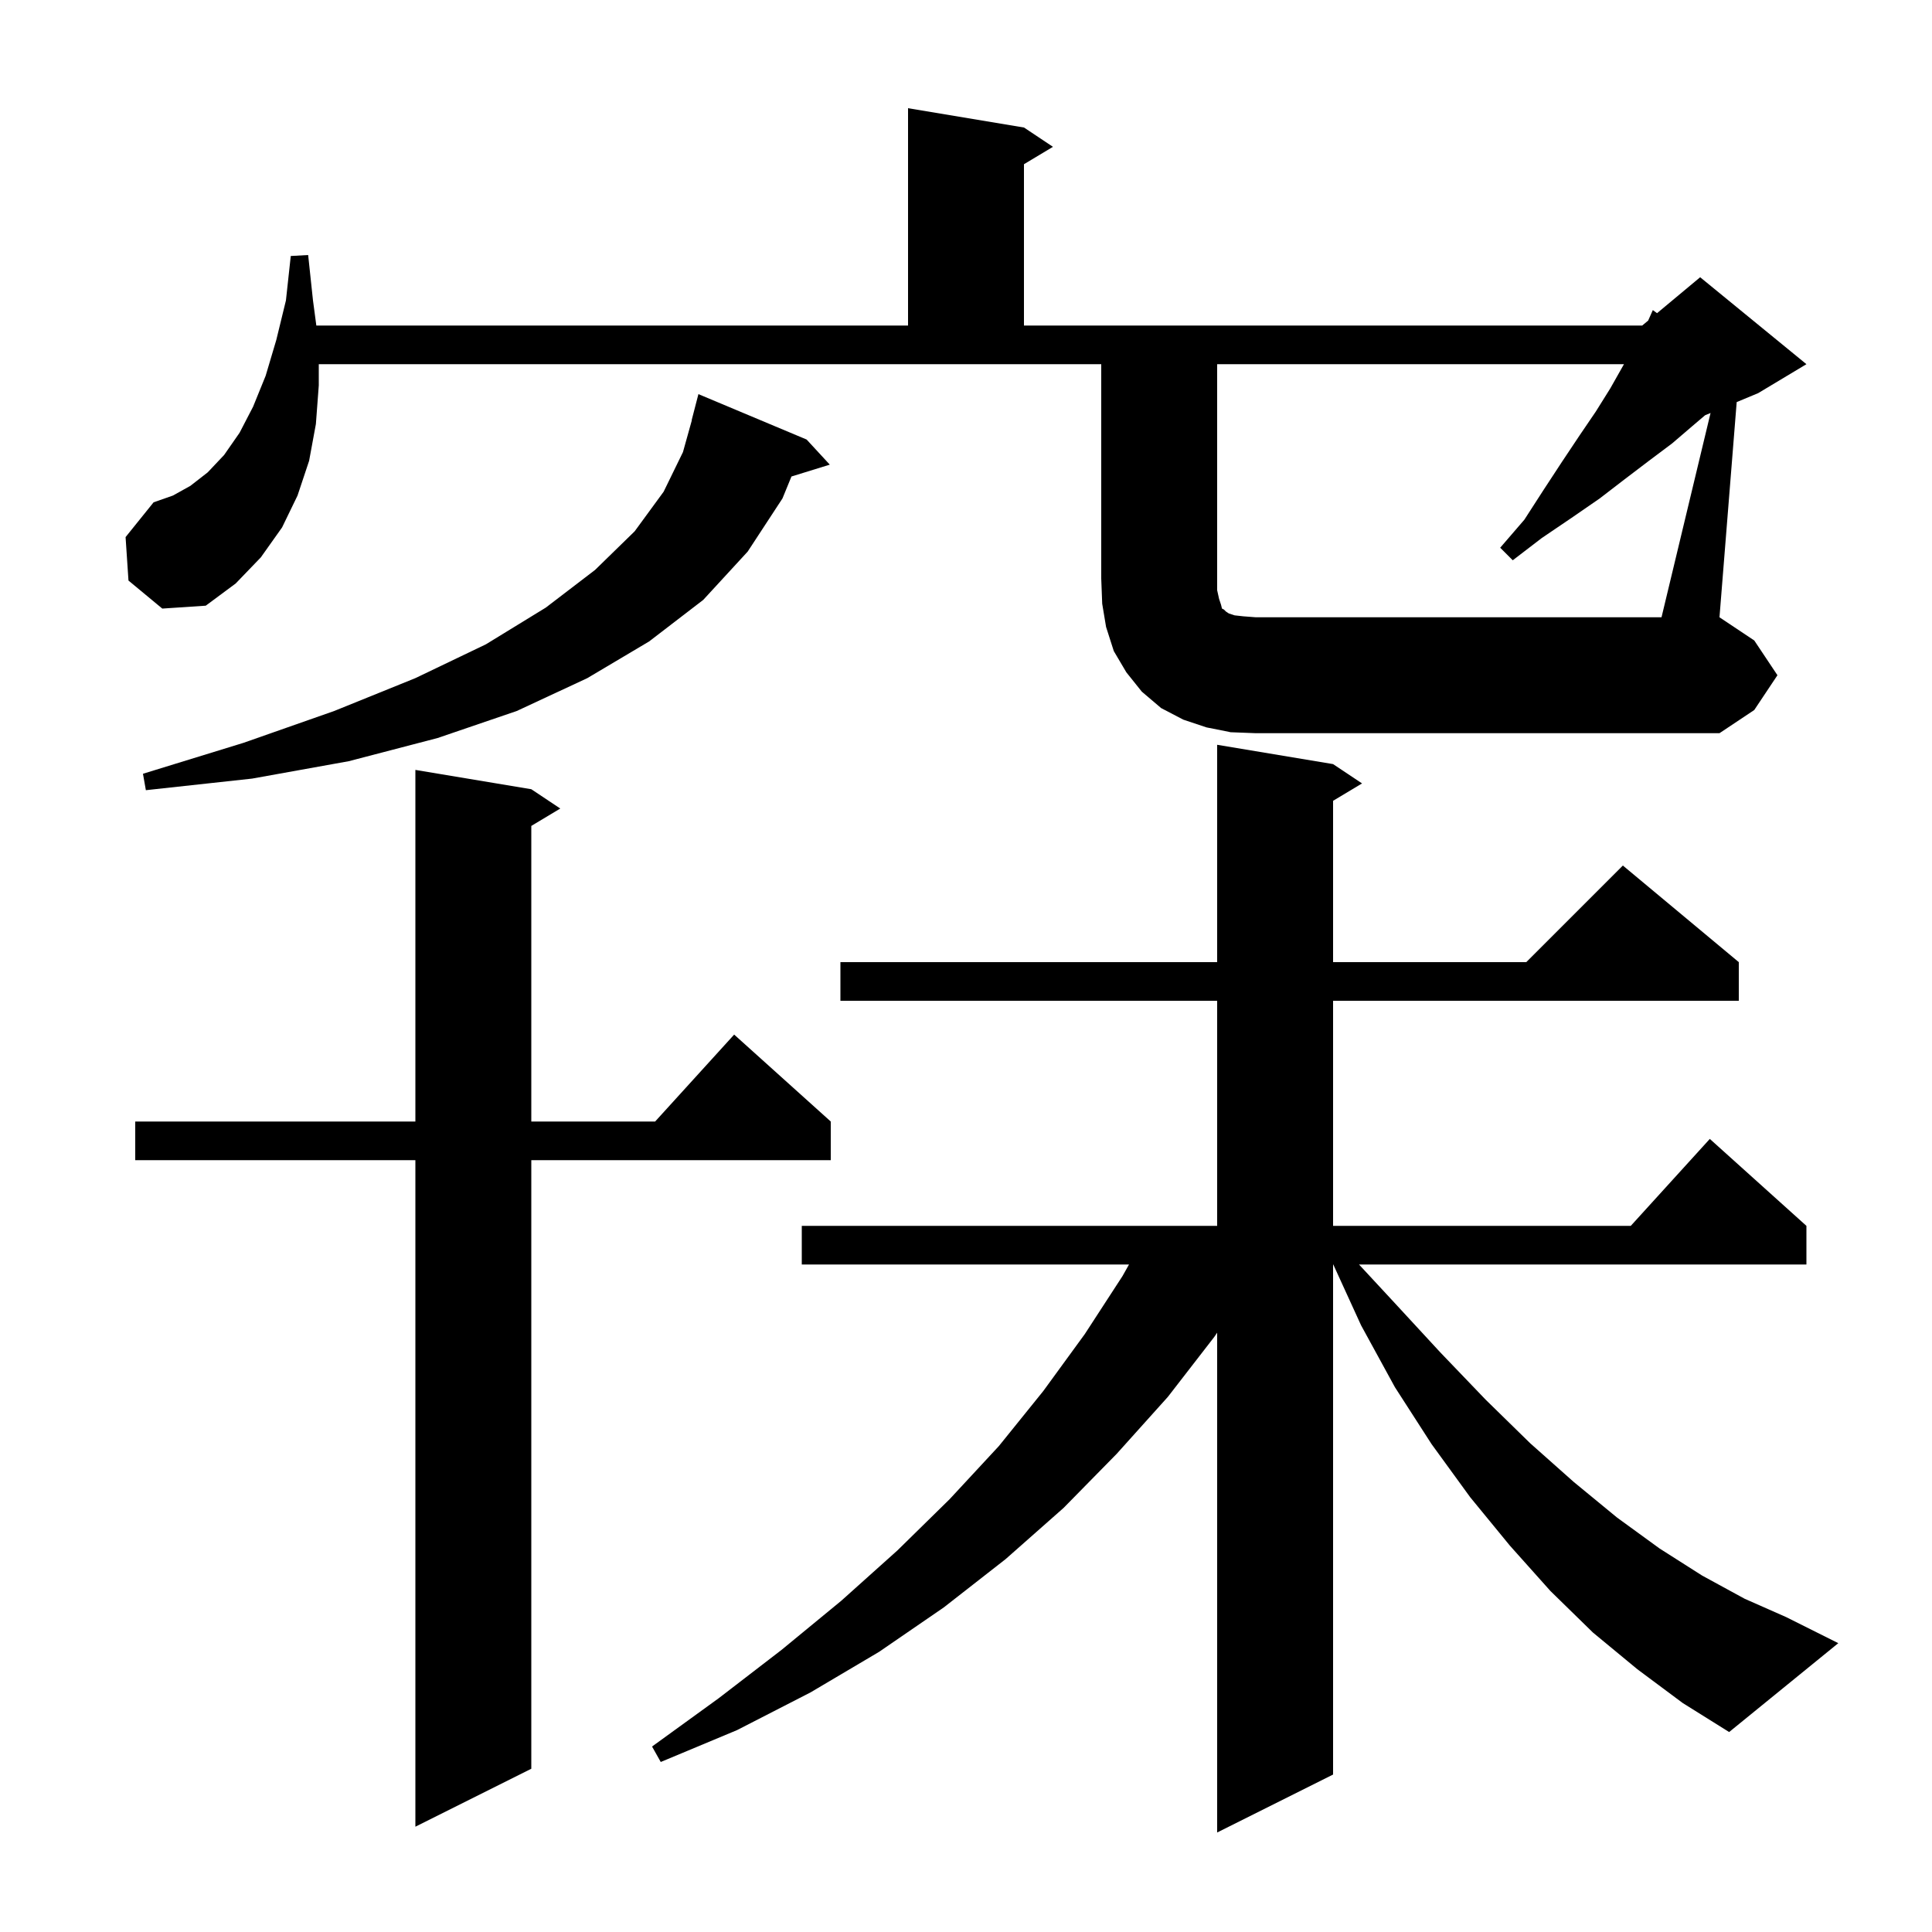
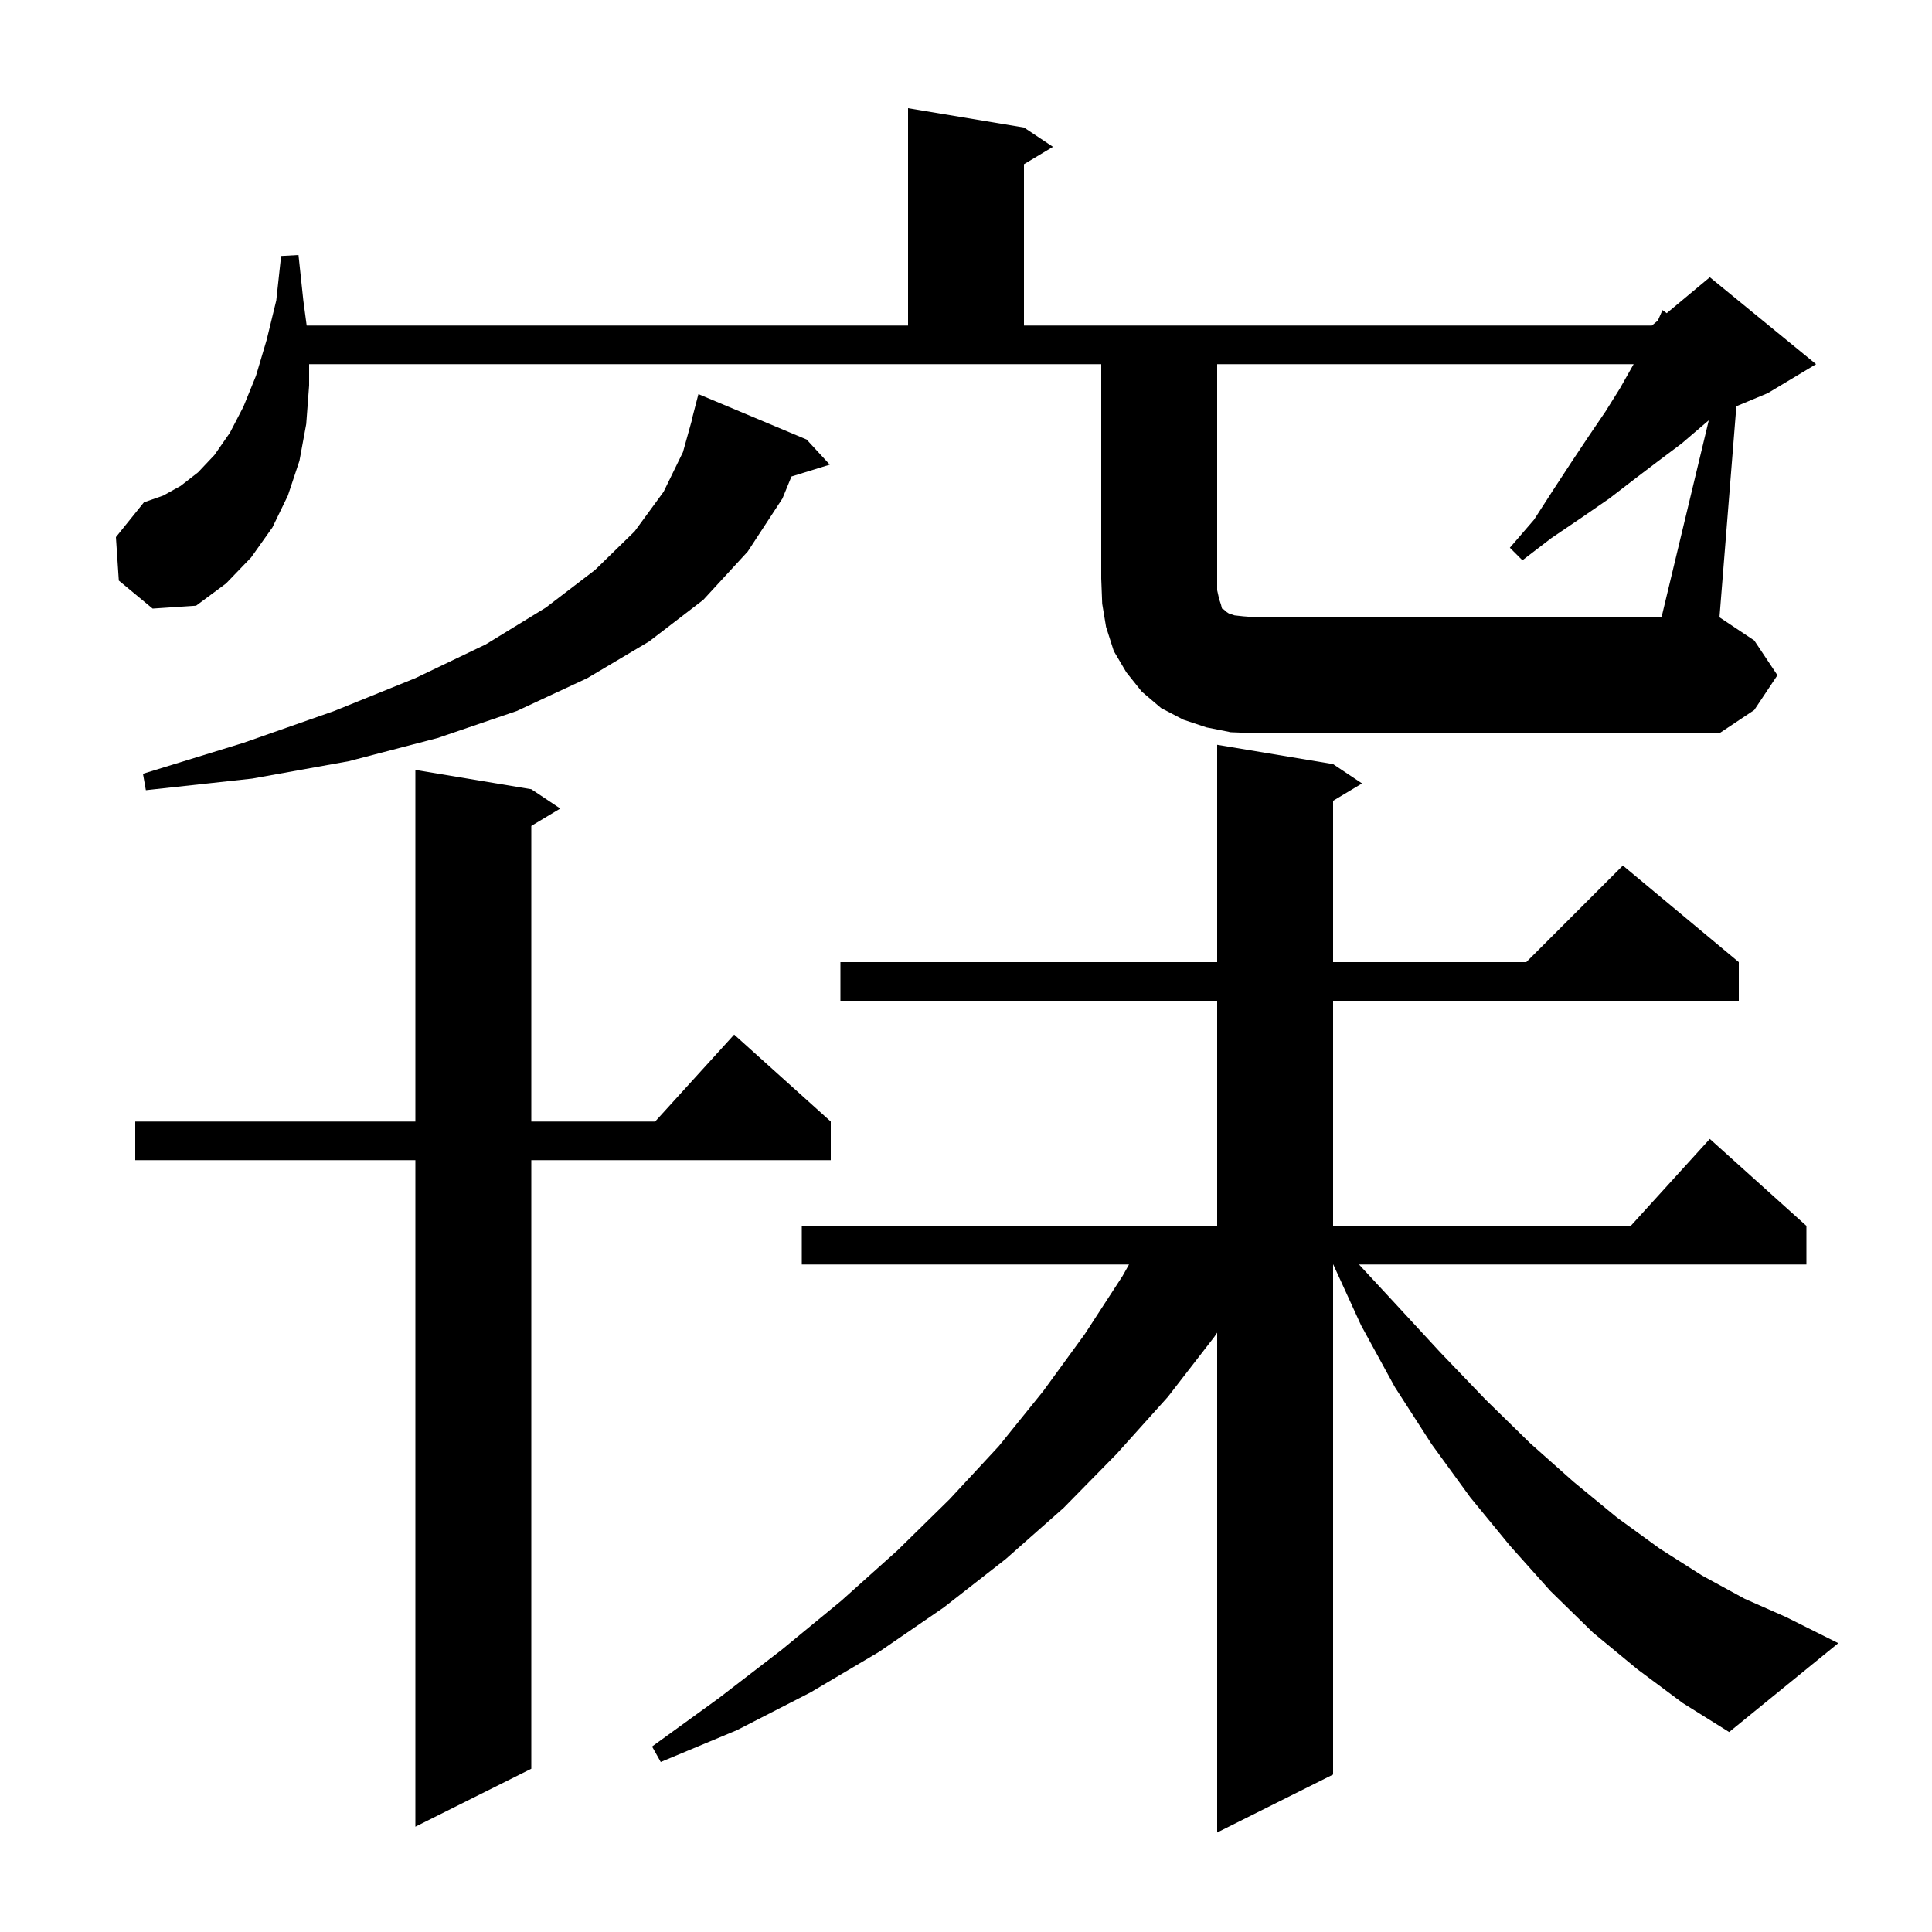
<svg xmlns="http://www.w3.org/2000/svg" version="1.1" baseProfile="full" viewBox="0 0 200 200" width="200" height="200">
  <g fill="black">
-     <path d="M 169.5 172.8 L 164.9 169.0 L 160.5 164.7 L 156.3 160.0 L 152.2 155.0 L 148.2 149.5 L 144.4 143.6 L 140.9 137.2 L 138.02 130.9 L 138.0 130.9 L 138.0 183.7 L 126.0 189.7 L 126.0 137.957 L 125.7 138.4 L 120.9 144.6 L 115.6 150.5 L 110.1 156.1 L 104.1 161.4 L 97.7 166.4 L 91.0 171.0 L 83.9 175.2 L 76.3 179.1 L 68.4 182.4 L 67.5 180.8 L 74.4 175.8 L 80.9 170.8 L 87.1 165.7 L 92.9 160.5 L 98.3 155.2 L 103.4 149.7 L 108.0 144.0 L 112.3 138.1 L 116.2 132.1 L 116.875 130.9 L 83.0 130.9 L 83.0 126.9 L 126.0 126.9 L 126.0 103.6 L 87.0 103.6 L 87.0 99.6 L 126.0 99.6 L 126.0 77.1 L 138.0 79.1 L 141.0 81.1 L 138.0 82.9 L 138.0 99.6 L 158.0 99.6 L 168.0 89.6 L 180.0 99.6 L 180.0 103.6 L 138.0 103.6 L 138.0 126.9 L 168.818 126.9 L 177.0 117.9 L 187.0 126.9 L 187.0 130.9 L 140.684 130.9 L 144.3 134.8 L 149.1 140.0 L 153.8 144.9 L 158.4 149.4 L 162.9 153.4 L 167.4 157.1 L 171.8 160.3 L 176.2 163.1 L 180.6 165.5 L 184.9 167.4 L 190.3 170.1 L 179.0 179.3 L 174.2 176.3 Z M 55.0 81.7 L 58.0 83.7 L 55.0 85.5 L 55.0 116.1 L 67.818 116.1 L 76.0 107.1 L 86.0 116.1 L 86.0 120.1 L 55.0 120.1 L 55.0 183.1 L 43.0 189.1 L 43.0 120.1 L 14.0 120.1 L 14.0 116.1 L 43.0 116.1 L 43.0 79.7 Z M 83.5 45.5 L 85.9 48.1 L 81.932 49.327 L 81.0 51.6 L 77.4 57.1 L 72.8 62.1 L 67.2 66.4 L 60.8 70.2 L 53.5 73.6 L 45.3 76.4 L 36.1 78.8 L 26.1 80.6 L 15.1 81.8 L 14.8 80.1 L 25.2 76.9 L 34.6 73.6 L 43.0 70.2 L 50.3 66.7 L 56.5 62.9 L 61.6 59.0 L 65.7 55.0 L 68.7 50.9 L 70.7 46.8 L 71.62 43.503 L 71.6 43.5 L 72.3 40.8 Z M 177.076 42.752 L 176.508 42.988 L 175.2 44.1 L 173.1 45.9 L 170.7 47.7 L 168.2 49.6 L 165.6 51.6 L 162.7 53.6 L 159.6 55.7 L 156.6 58.0 L 155.3 56.7 L 157.8 53.8 L 159.8 50.7 L 161.7 47.8 L 163.5 45.1 L 165.2 42.6 L 166.7 40.2 L 168.0 37.9 L 168.114 37.7 L 126.0 37.7 L 126.0 61.1 L 126.2 62.0 L 126.4 62.6 L 126.5 63.0 L 126.7 63.1 L 126.9 63.3 L 127.2 63.5 L 127.8 63.7 L 128.7 63.8 L 130.0 63.9 L 172.0 63.9 Z M 13.3 60.1 L 13.0 55.6 L 15.9 52.0 L 17.9 51.3 L 19.7 50.3 L 21.5 48.9 L 23.2 47.1 L 24.8 44.8 L 26.2 42.1 L 27.5 38.9 L 28.6 35.2 L 29.6 31.1 L 30.1 26.5 L 31.9 26.4 L 32.4 31.1 L 32.747 33.7 L 94.0 33.7 L 94.0 11.2 L 106.0 13.2 L 109.0 15.2 L 106.0 17.0 L 106.0 33.7 L 170.0 33.7 L 170.618 33.185 L 171.1 32.1 L 171.537 32.42 L 176.0 28.7 L 187.0 37.7 L 182.0 40.7 L 179.782 41.624 L 178.0 63.9 L 181.6 66.3 L 184.0 69.9 L 181.6 73.5 L 178.0 75.9 L 130.0 75.9 L 127.4 75.8 L 124.9 75.3 L 122.5 74.5 L 120.2 73.3 L 118.2 71.6 L 116.6 69.6 L 115.3 67.4 L 114.5 64.9 L 114.1 62.5 L 114.0 59.9 L 114.0 37.7 L 33.0 37.7 L 33.0 39.9 L 32.7 43.9 L 32.0 47.7 L 30.8 51.3 L 29.2 54.6 L 27.0 57.7 L 24.4 60.4 L 21.3 62.7 L 16.8 63.0 Z " />
+     <path d="M 169.5 172.8 L 164.9 169.0 L 160.5 164.7 L 156.3 160.0 L 152.2 155.0 L 148.2 149.5 L 144.4 143.6 L 140.9 137.2 L 138.02 130.9 L 138.0 130.9 L 138.0 183.7 L 126.0 189.7 L 126.0 137.957 L 125.7 138.4 L 120.9 144.6 L 115.6 150.5 L 110.1 156.1 L 104.1 161.4 L 97.7 166.4 L 91.0 171.0 L 83.9 175.2 L 76.3 179.1 L 68.4 182.4 L 67.5 180.8 L 74.4 175.8 L 80.9 170.8 L 87.1 165.7 L 92.9 160.5 L 98.3 155.2 L 103.4 149.7 L 108.0 144.0 L 112.3 138.1 L 116.2 132.1 L 116.875 130.9 L 83.0 130.9 L 83.0 126.9 L 126.0 126.9 L 126.0 103.6 L 87.0 103.6 L 87.0 99.6 L 126.0 99.6 L 126.0 77.1 L 138.0 79.1 L 141.0 81.1 L 138.0 82.9 L 138.0 99.6 L 158.0 99.6 L 168.0 89.6 L 180.0 99.6 L 180.0 103.6 L 138.0 103.6 L 138.0 126.9 L 168.818 126.9 L 177.0 117.9 L 187.0 126.9 L 187.0 130.9 L 140.684 130.9 L 144.3 134.8 L 149.1 140.0 L 153.8 144.9 L 158.4 149.4 L 162.9 153.4 L 167.4 157.1 L 171.8 160.3 L 176.2 163.1 L 180.6 165.5 L 184.9 167.4 L 190.3 170.1 L 179.0 179.3 L 174.2 176.3 Z M 55.0 81.7 L 58.0 83.7 L 55.0 85.5 L 55.0 116.1 L 67.818 116.1 L 76.0 107.1 L 86.0 116.1 L 86.0 120.1 L 55.0 120.1 L 55.0 183.1 L 43.0 189.1 L 43.0 120.1 L 14.0 120.1 L 14.0 116.1 L 43.0 116.1 L 43.0 79.7 Z M 83.5 45.5 L 85.9 48.1 L 81.932 49.327 L 81.0 51.6 L 77.4 57.1 L 72.8 62.1 L 67.2 66.4 L 60.8 70.2 L 53.5 73.6 L 45.3 76.4 L 36.1 78.8 L 26.1 80.6 L 15.1 81.8 L 14.8 80.1 L 25.2 76.9 L 34.6 73.6 L 43.0 70.2 L 50.3 66.7 L 56.5 62.9 L 61.6 59.0 L 65.7 55.0 L 68.7 50.9 L 70.7 46.8 L 71.62 43.503 L 71.6 43.5 L 72.3 40.8 Z M 176.893 43.511 L 176.2 44.1 L 174.1 45.9 L 171.7 47.7 L 169.2 49.6 L 166.6 51.6 L 163.7 53.6 L 160.6 55.7 L 157.6 58.0 L 156.3 56.7 L 158.8 53.8 L 160.8 50.7 L 162.7 47.8 L 164.5 45.1 L 166.2 42.6 L 167.7 40.2 L 169.0 37.9 L 169.114 37.7 L 126.0 37.7 L 126.0 61.1 L 126.2 62.0 L 126.4 62.6 L 126.5 63.0 L 126.7 63.1 L 126.9 63.3 L 127.2 63.5 L 127.8 63.7 L 128.7 63.8 L 130.0 63.9 L 172.0 63.9 Z M 12.3 60.1 L 12.0 55.6 L 14.9 52.0 L 16.9 51.3 L 18.7 50.3 L 20.5 48.9 L 22.2 47.1 L 23.8 44.8 L 25.2 42.1 L 26.5 38.9 L 27.6 35.2 L 28.6 31.1 L 29.1 26.5 L 30.9 26.4 L 31.4 31.1 L 31.747 33.7 L 94.0 33.7 L 94.0 11.2 L 106.0 13.2 L 109.0 15.2 L 106.0 17.0 L 106.0 33.7 L 171.0 33.7 L 171.618 33.185 L 172.1 32.1 L 172.537 32.42 L 177.0 28.7 L 188.0 37.7 L 183.0 40.7 L 179.748 42.055 L 178.0 63.9 L 181.6 66.3 L 184.0 69.9 L 181.6 73.5 L 178.0 75.9 L 130.0 75.9 L 127.4 75.8 L 124.9 75.3 L 122.5 74.5 L 120.2 73.3 L 118.2 71.6 L 116.6 69.6 L 115.3 67.4 L 114.5 64.9 L 114.1 62.5 L 114.0 59.9 L 114.0 37.7 L 32.0 37.7 L 32.0 39.9 L 31.7 43.9 L 31.0 47.7 L 29.8 51.3 L 28.2 54.6 L 26.0 57.7 L 23.4 60.4 L 20.3 62.7 L 15.8 63.0 Z " />
  </g>
</svg>
